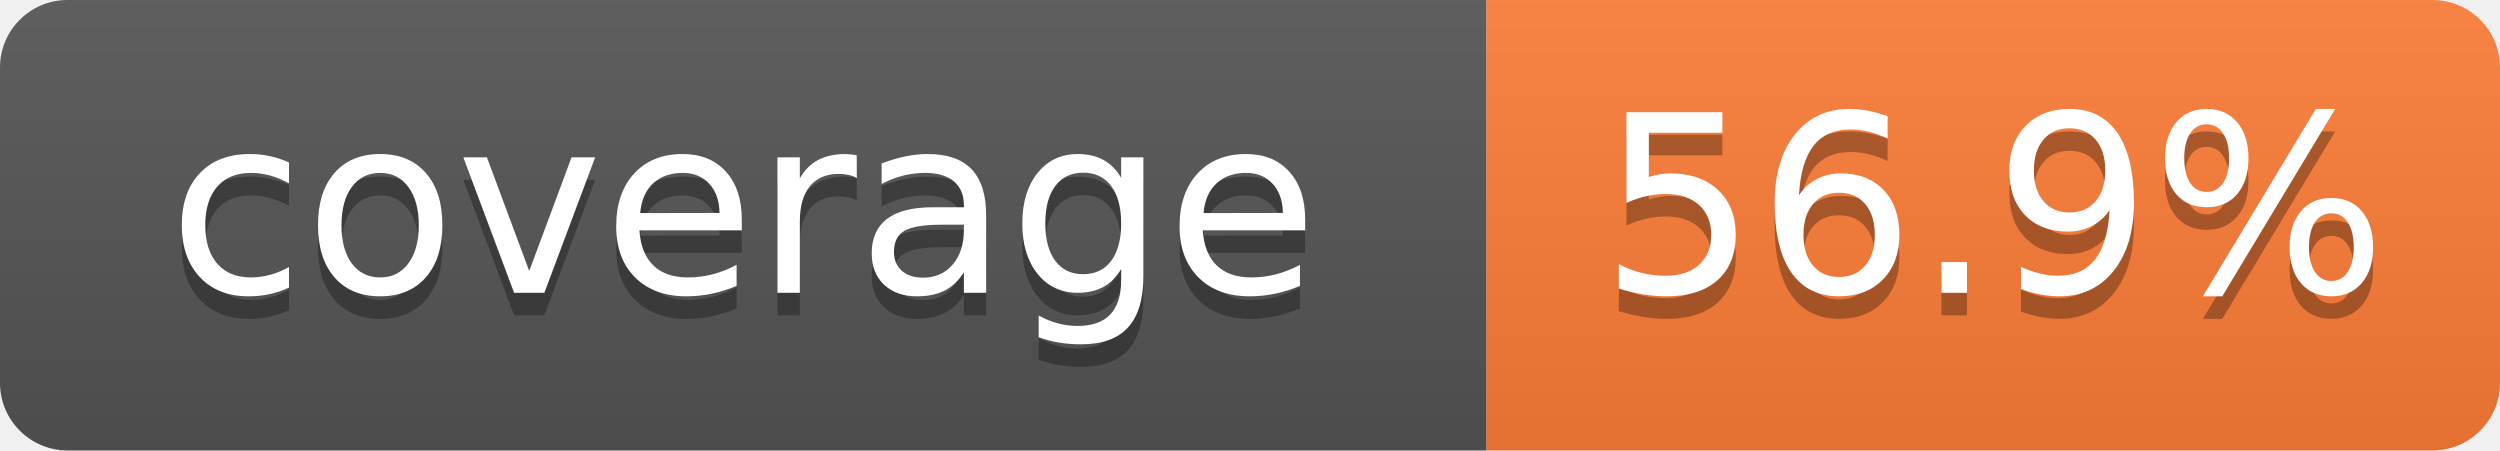
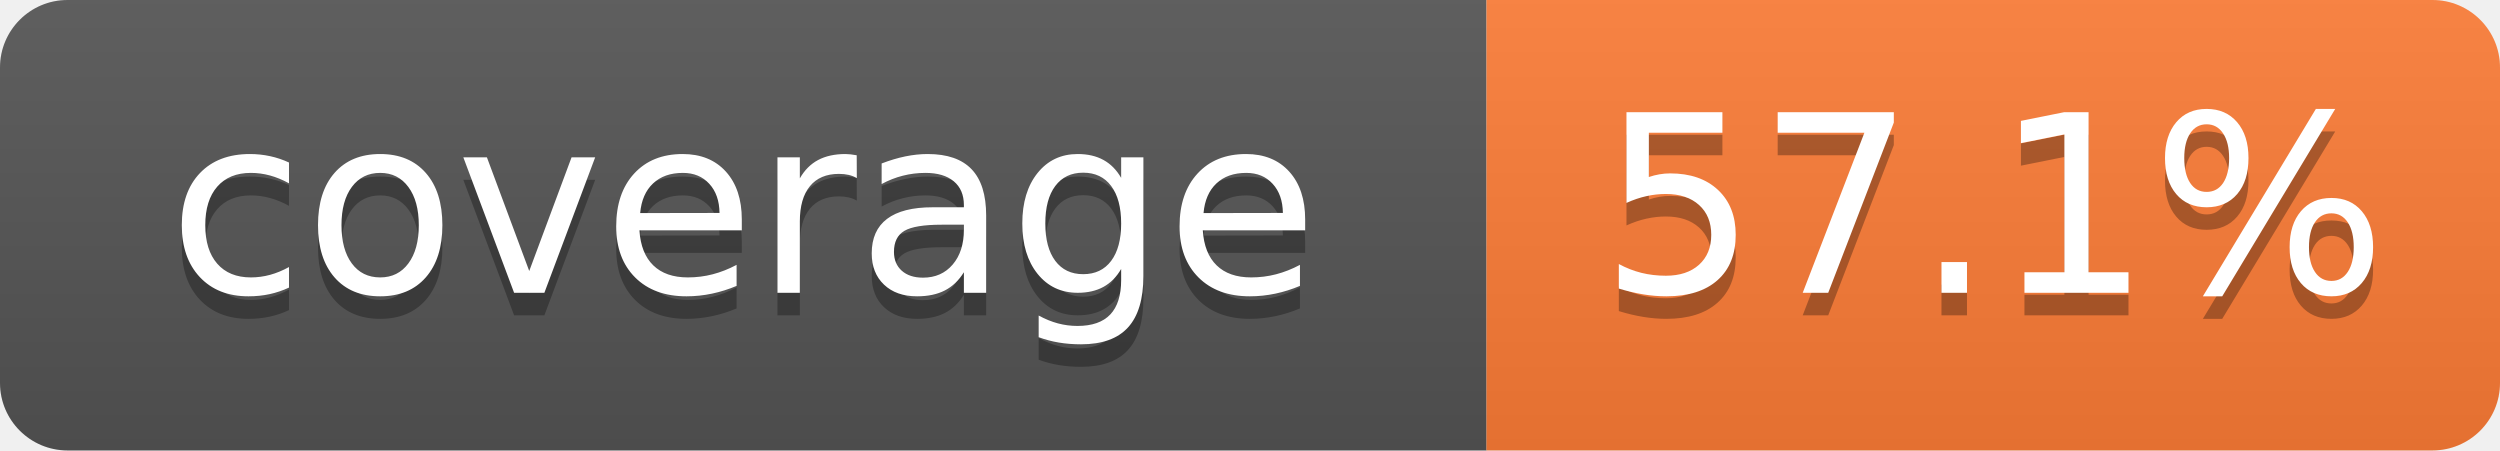
- <svg xmlns="http://www.w3.org/2000/svg" width="111" height="20" role="img" aria-label="coverage: 56.9%">
+ <svg xmlns="http://www.w3.org/2000/svg" width="111" height="20" role="img" aria-label="coverage: 57.1%">
  <linearGradient id="s" x2="0" y2="100%">
    <stop offset="0" stop-color="#bbb" stop-opacity=".1" />
    <stop offset="1" stop-opacity=".1" />
  </linearGradient>
  <clipPath id="r">
    <rect width="111" height="20" rx="3" fill="#fff" />
  </clipPath>
  <g clip-path="url(#r)">
    <rect width="66" height="20" fill="#555" />
    <rect x="66" width="45" height="20" fill="#fe7d37" />
    <rect width="111" height="20" fill="url(#s)" />
  </g>
  <g fill="#fff" text-anchor="middle" font-family="Verdana,Geneva,DejaVu Sans,sans-serif" text-rendering="geometricPrecision" font-size="110">
    <text x="330" y="140" transform="scale(.1)" fill="#010101" fill-opacity=".3">coverage</text>
    <text x="330" y="130" transform="scale(.1)">coverage</text>
-     <text x="885.0" y="140" transform="scale(.1)" fill="#010101" fill-opacity=".3">56.9%</text>
-     <text x="885.0" y="130" transform="scale(.1)">56.9%</text>
+     <text x="885.0" y="140" transform="scale(.1)" fill="#010101" fill-opacity=".3">57.1%</text>
+     <text x="885.0" y="130" transform="scale(.1)">57.1%</text>
  </g>
</svg>
